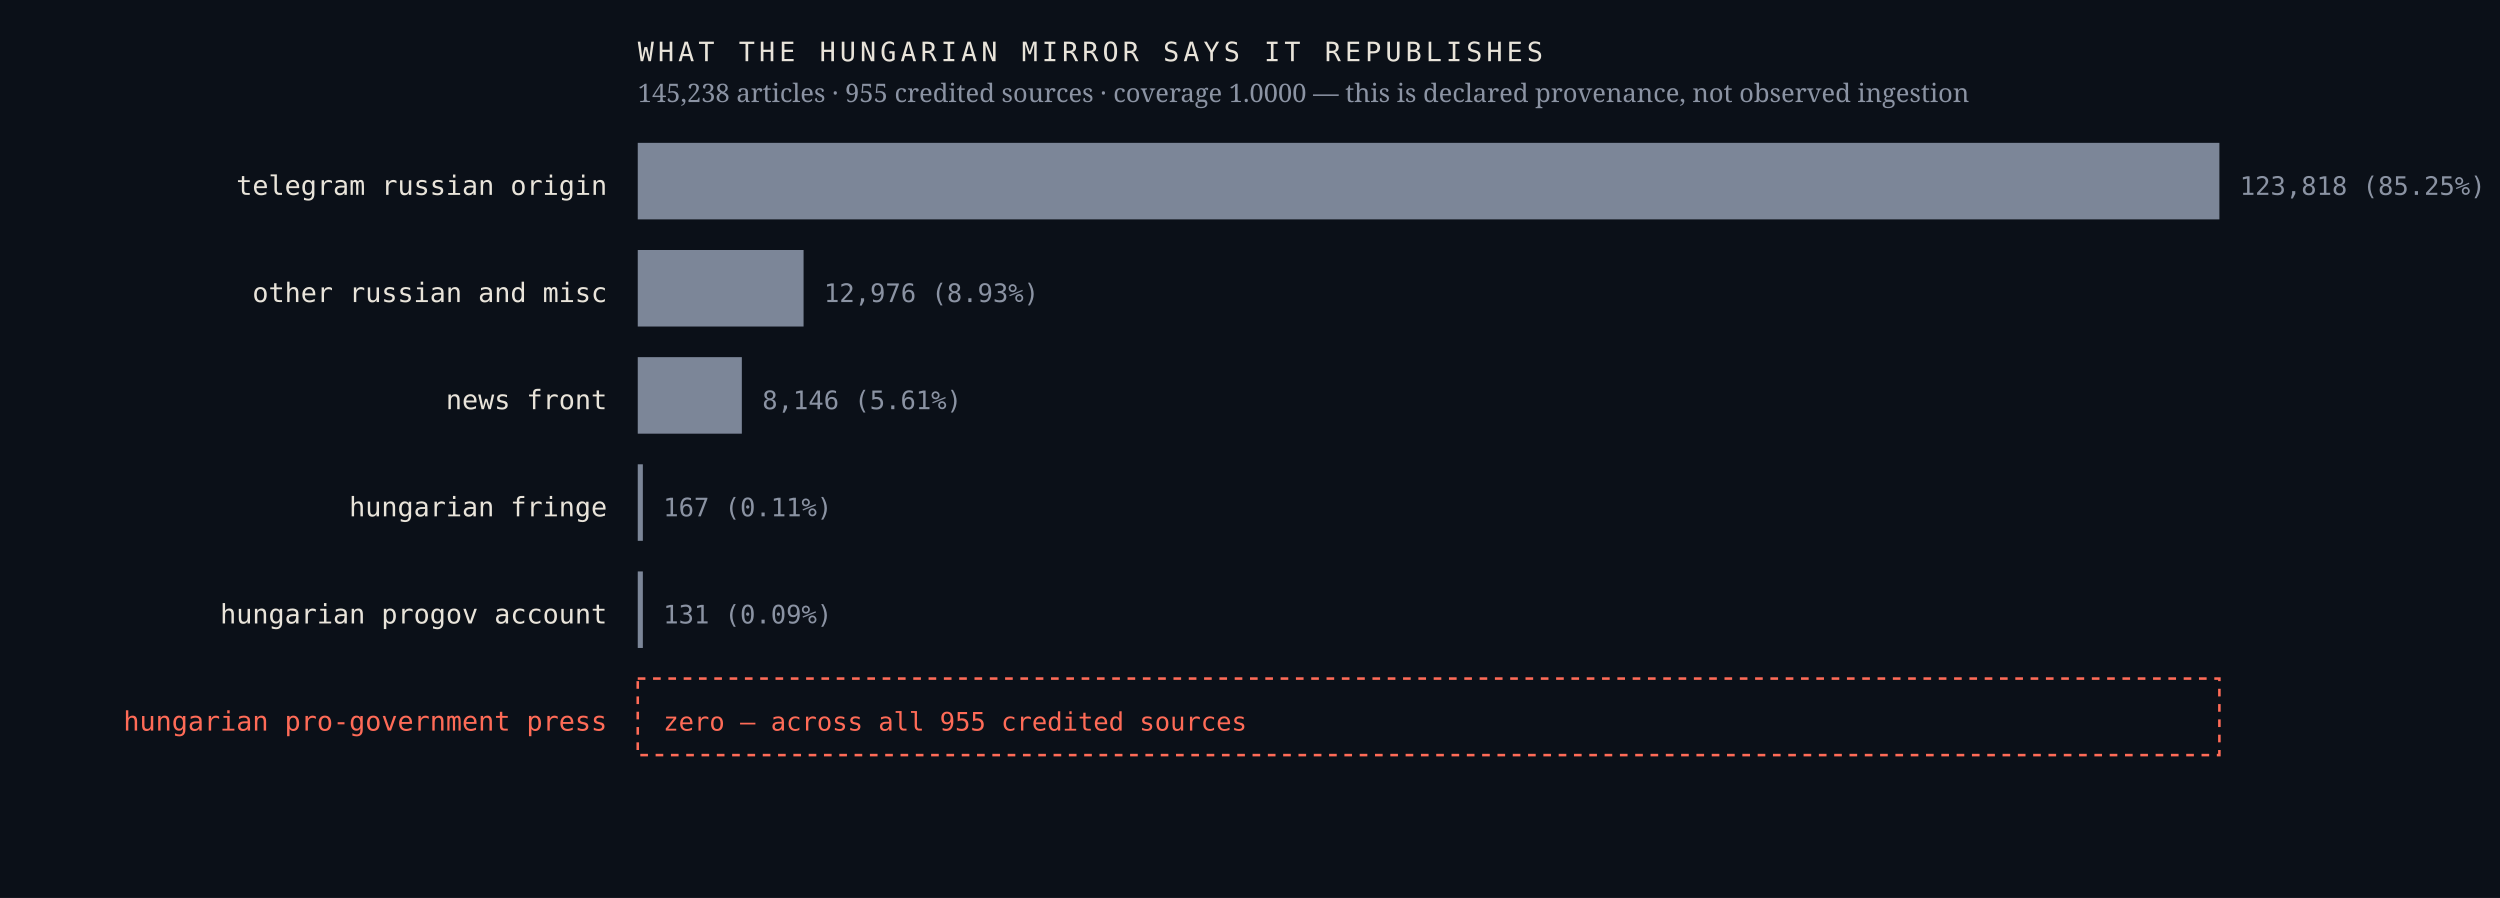
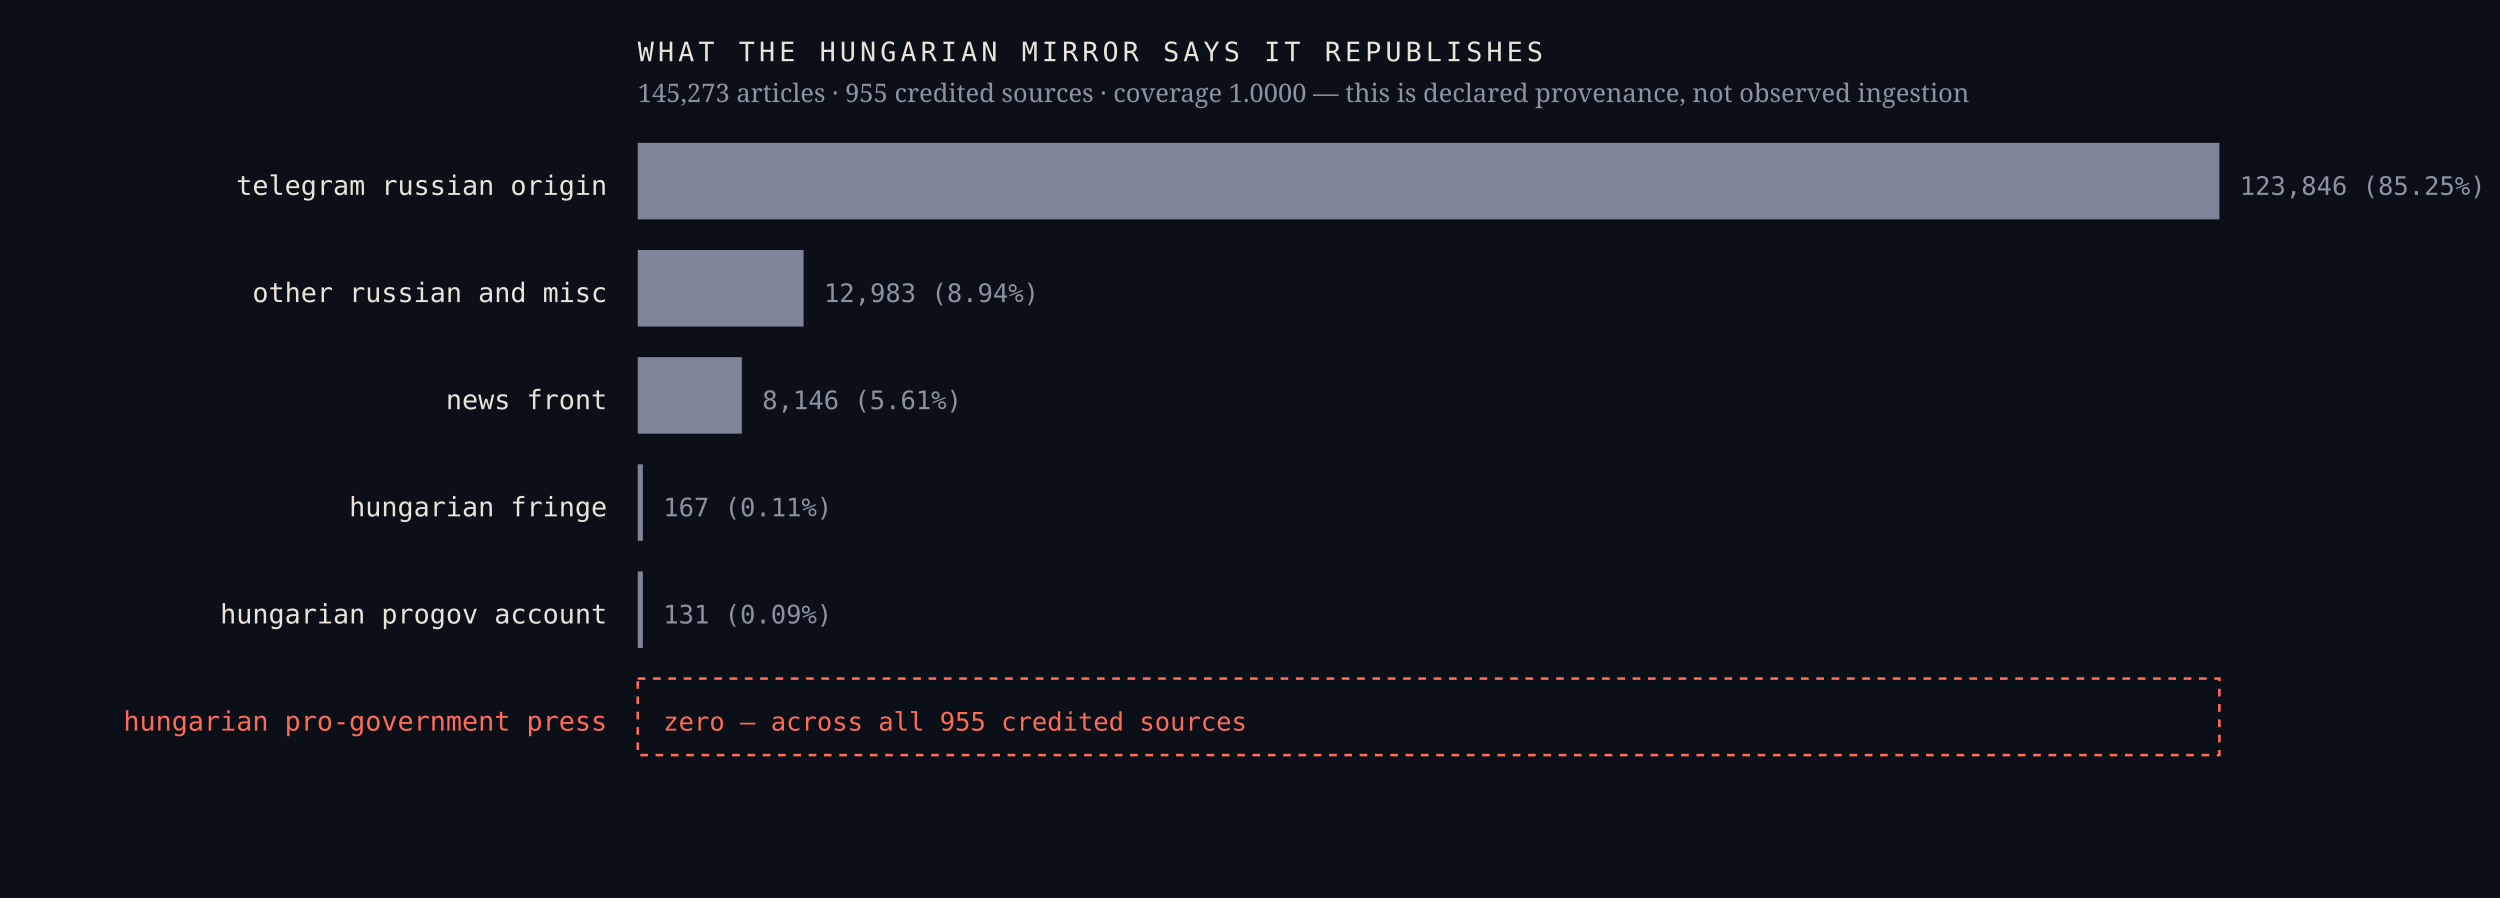
<svg xmlns="http://www.w3.org/2000/svg" viewBox="0 0 980 352" width="980" height="352" role="img" aria-label="Sources the Hungarian mirror credits, by article count, with an explicit zero row for the Hungarian pro-government press">
  <rect width="980" height="352" fill="#0b1018" />
  <text x="238.0" y="76.4" font-family="ui-monospace,'IBM Plex Mono',Menlo,monospace" font-size="10.5" font-weight="400" letter-spacing="0" fill="#e9e4da" text-anchor="end">telegram russian origin</text>
  <rect x="250" y="56" width="620.0" height="30" fill="#7c8698" />
-   <text x="878.0" y="76.4" font-family="ui-monospace,'IBM Plex Mono',Menlo,monospace" font-size="10" font-weight="400" letter-spacing="0" fill="#8b93a3" text-anchor="start">123,818  (85.25%)</text>
+   <text x="878.0" y="76.4" font-family="ui-monospace,'IBM Plex Mono',Menlo,monospace" font-size="10" font-weight="400" letter-spacing="0" fill="#8b93a3" text-anchor="start">123,846  (85.25%)</text>
  <text x="238.0" y="118.4" font-family="ui-monospace,'IBM Plex Mono',Menlo,monospace" font-size="10.5" font-weight="400" letter-spacing="0" fill="#e9e4da" text-anchor="end">other russian and misc</text>
  <rect x="250" y="98" width="65.0" height="30" fill="#7c8698" />
-   <text x="323.0" y="118.4" font-family="ui-monospace,'IBM Plex Mono',Menlo,monospace" font-size="10" font-weight="400" letter-spacing="0" fill="#8b93a3" text-anchor="start">12,976  (8.93%)</text>
+   <text x="323.0" y="118.4" font-family="ui-monospace,'IBM Plex Mono',Menlo,monospace" font-size="10" font-weight="400" letter-spacing="0" fill="#8b93a3" text-anchor="start">12,983  (8.94%)</text>
  <text x="238.0" y="160.4" font-family="ui-monospace,'IBM Plex Mono',Menlo,monospace" font-size="10.5" font-weight="400" letter-spacing="0" fill="#e9e4da" text-anchor="end">news front</text>
  <rect x="250" y="140" width="40.8" height="30" fill="#7c8698" />
  <text x="298.8" y="160.4" font-family="ui-monospace,'IBM Plex Mono',Menlo,monospace" font-size="10" font-weight="400" letter-spacing="0" fill="#8b93a3" text-anchor="start">8,146  (5.61%)</text>
  <text x="238.0" y="202.4" font-family="ui-monospace,'IBM Plex Mono',Menlo,monospace" font-size="10.5" font-weight="400" letter-spacing="0" fill="#e9e4da" text-anchor="end">hungarian fringe</text>
  <rect x="250" y="182" width="2.0" height="30" fill="#7c8698" />
  <text x="260.0" y="202.4" font-family="ui-monospace,'IBM Plex Mono',Menlo,monospace" font-size="10" font-weight="400" letter-spacing="0" fill="#8b93a3" text-anchor="start">167  (0.11%)</text>
  <text x="238.0" y="244.4" font-family="ui-monospace,'IBM Plex Mono',Menlo,monospace" font-size="10.5" font-weight="400" letter-spacing="0" fill="#e9e4da" text-anchor="end">hungarian progov account</text>
  <rect x="250" y="224" width="2.0" height="30" fill="#7c8698" />
  <text x="260.0" y="244.4" font-family="ui-monospace,'IBM Plex Mono',Menlo,monospace" font-size="10" font-weight="400" letter-spacing="0" fill="#8b93a3" text-anchor="start">131  (0.09%)</text>
  <text x="238.0" y="286.4" font-family="ui-monospace,'IBM Plex Mono',Menlo,monospace" font-size="10.5" font-weight="500" letter-spacing="0" fill="#ff6b57" text-anchor="end">hungarian pro-government press</text>
  <rect x="250" y="266" width="620" height="30" fill="none" stroke="#ff6b57" stroke-width="1" stroke-dasharray="3 3" />
  <text x="260.0" y="286.4" font-family="ui-monospace,'IBM Plex Mono',Menlo,monospace" font-size="10" font-weight="500" letter-spacing="0" fill="#ff6b57" text-anchor="start">zero — across all 955 credited sources</text>
  <text x="250.0" y="24.0" font-family="ui-monospace,'IBM Plex Mono',Menlo,monospace" font-size="10.5" font-weight="400" letter-spacing="1.6" fill="#e9e4da" text-anchor="start">WHAT THE HUNGARIAN MIRROR SAYS IT REPUBLISHES</text>
-   <text x="250.0" y="40.0" font-family="'Newsreader',Georgia,serif" font-size="10" font-weight="400" letter-spacing="0" fill="#8b93a3" text-anchor="start">145,238 articles · 955 credited sources · coverage 1.0000 — this is declared provenance, not observed ingestion</text>
+   <text x="250.0" y="40.0" font-family="'Newsreader',Georgia,serif" font-size="10" font-weight="400" letter-spacing="0" fill="#8b93a3" text-anchor="start">145,273 articles · 955 credited sources · coverage 1.0000 — this is declared provenance, not observed ingestion</text>
</svg>
